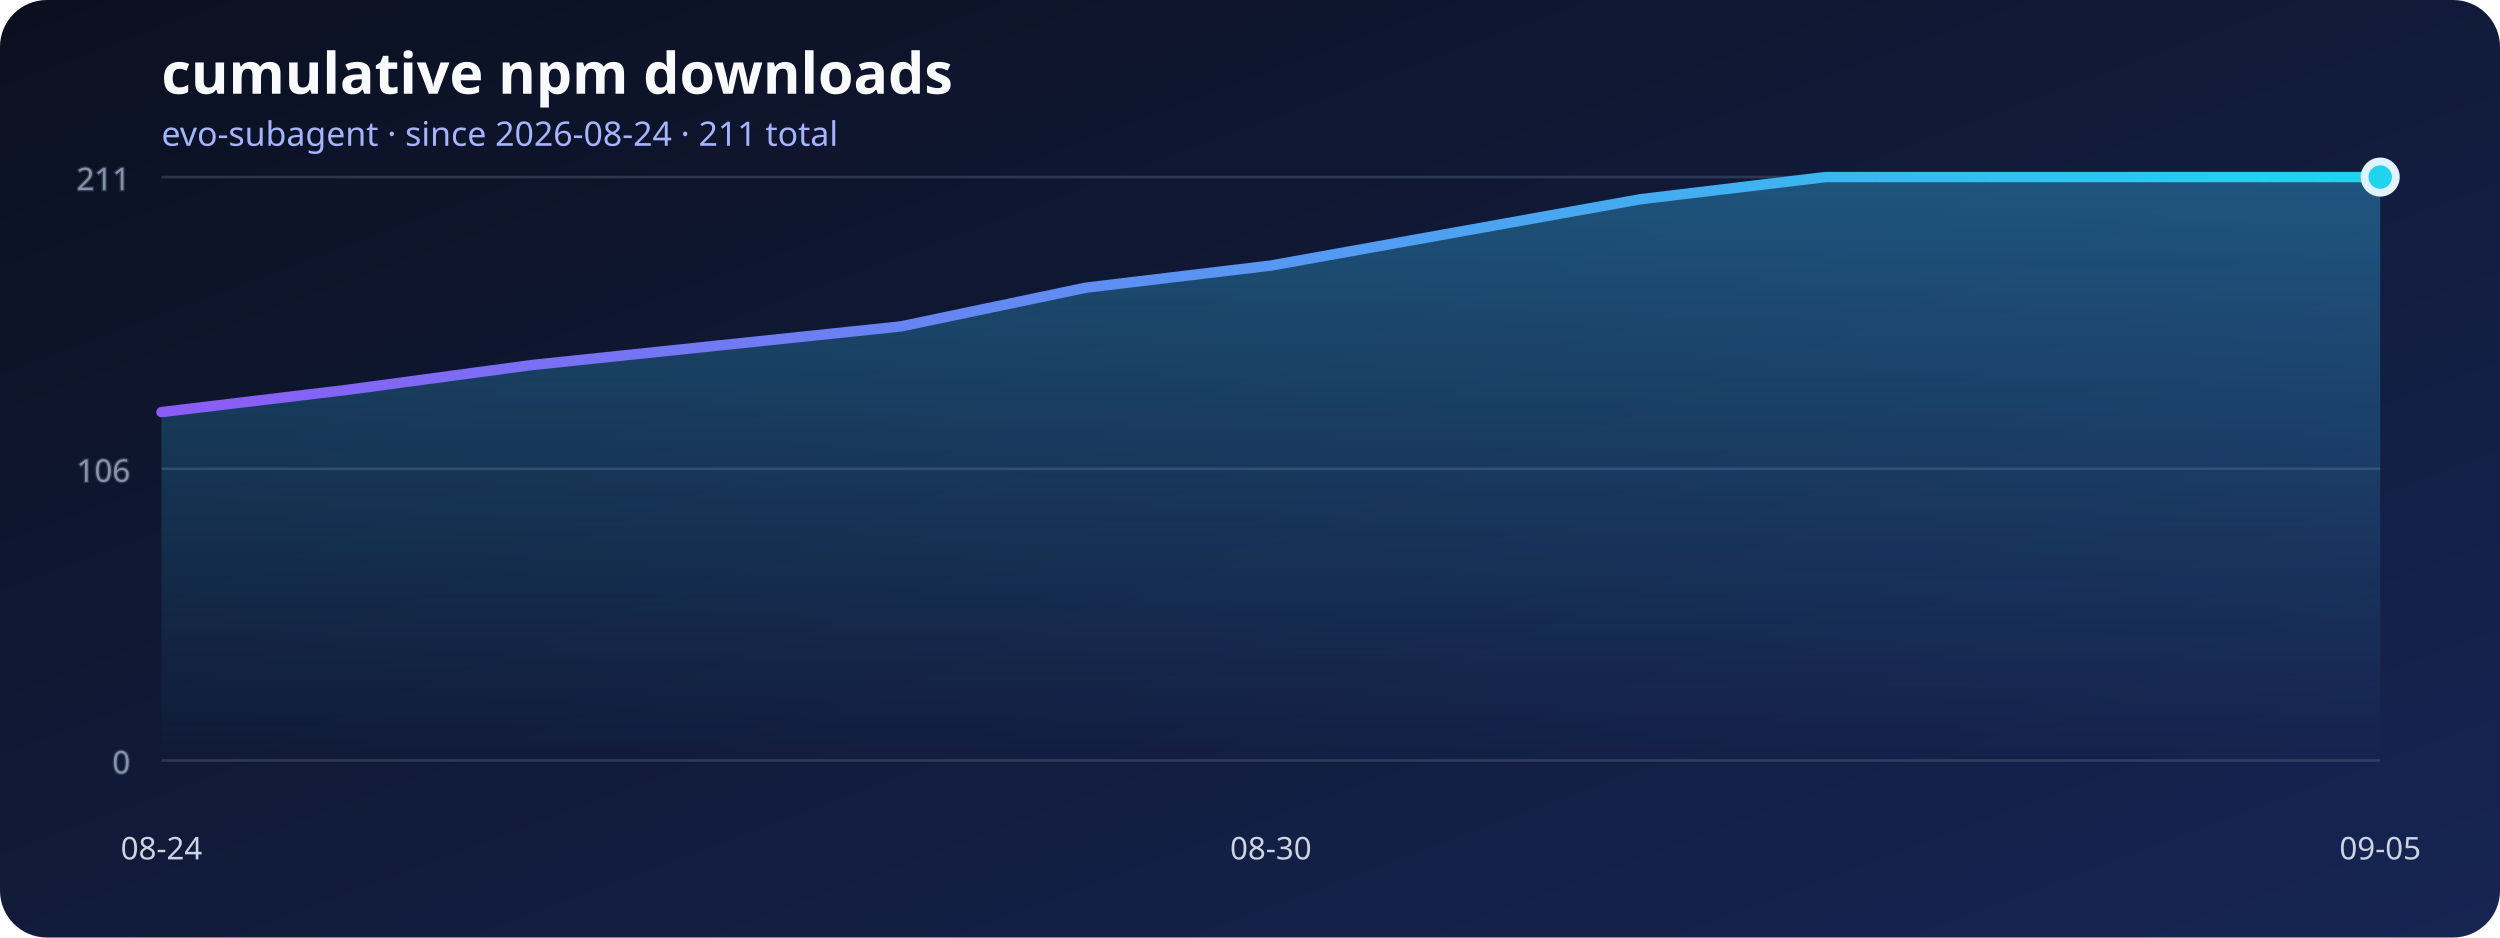
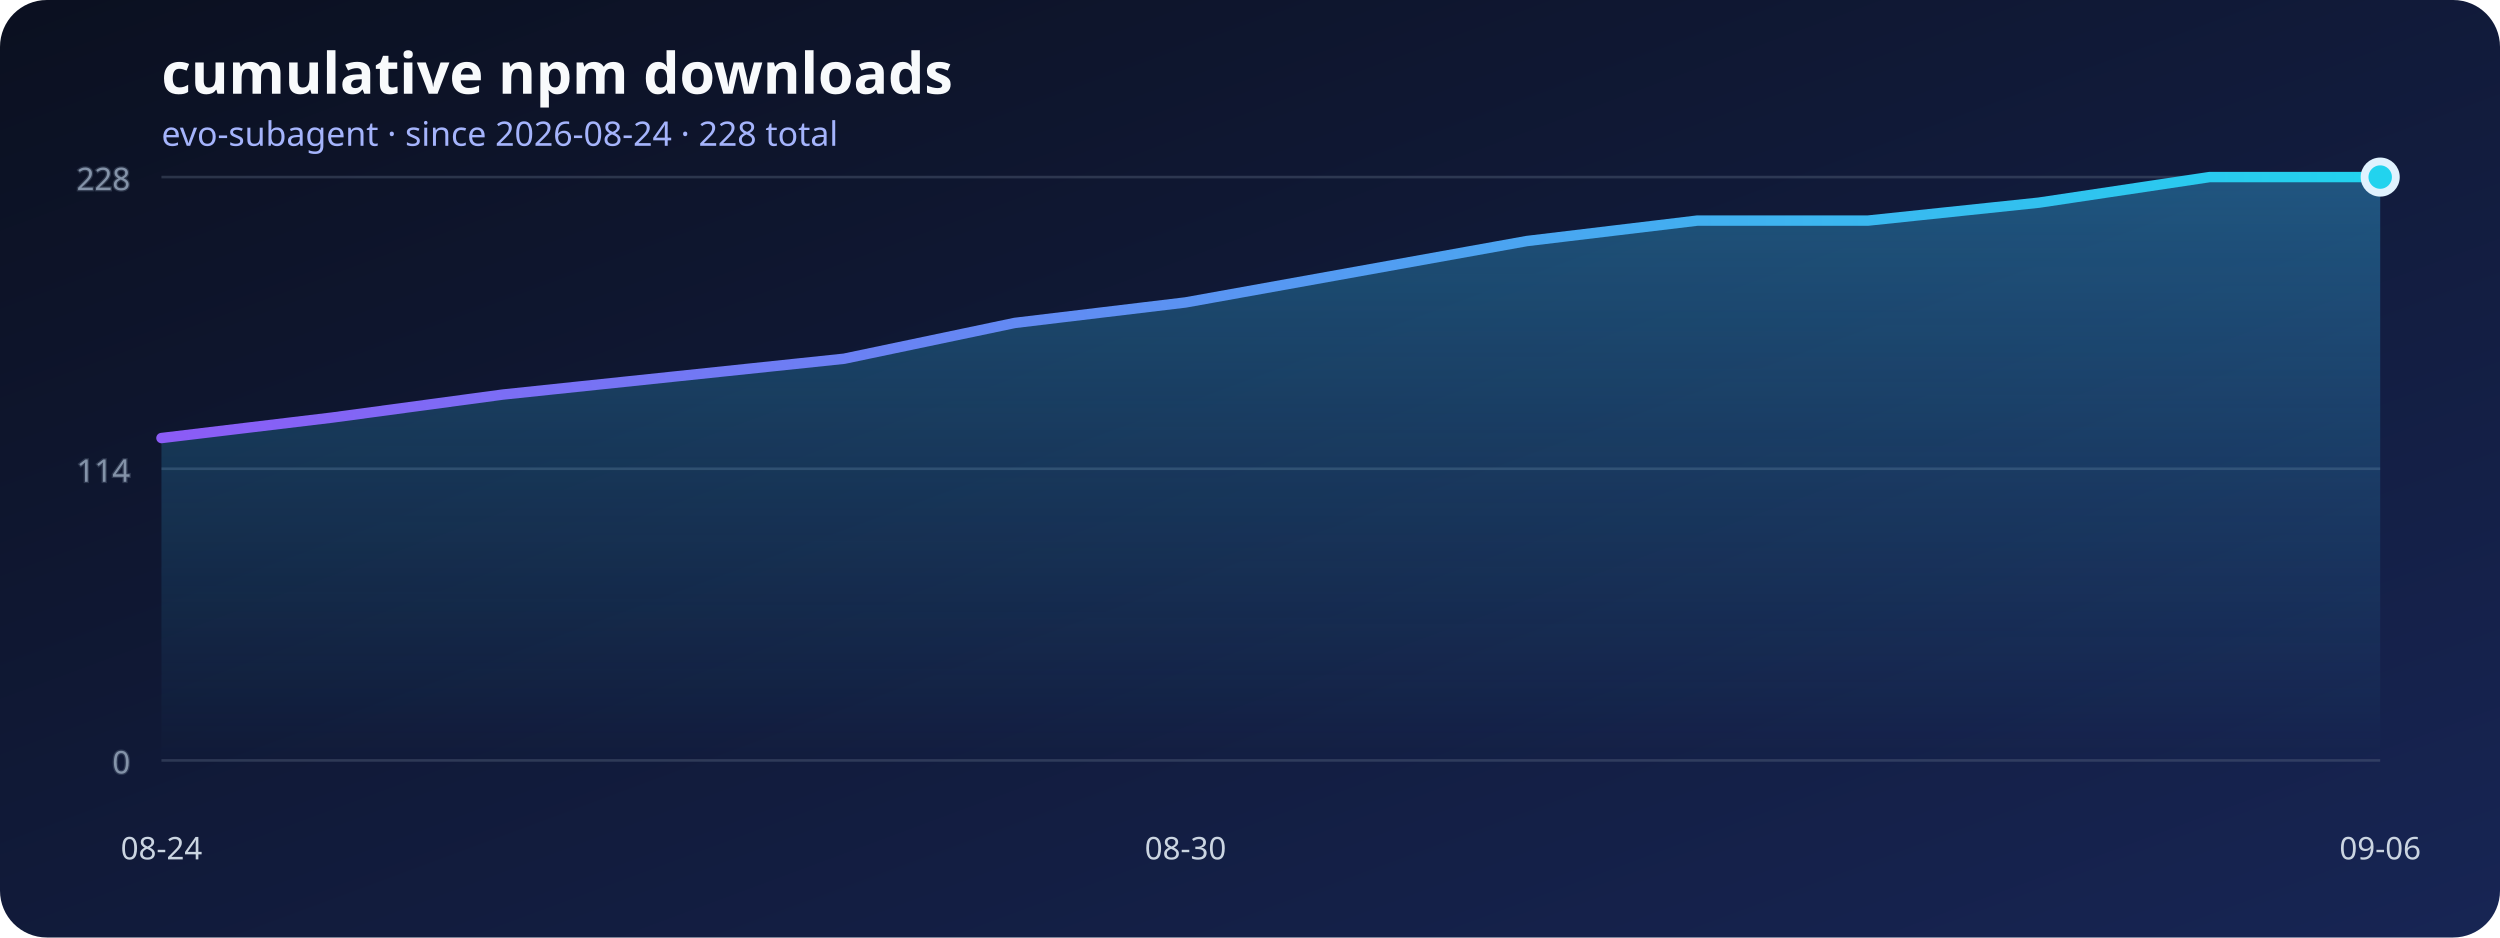
<svg xmlns="http://www.w3.org/2000/svg" width="960" height="360" viewBox="0 0 960 360" role="img" aria-labelledby="title desc">
  <defs>
    <linearGradient id="background" x1="0" x2="1" y1="0" y2="1">
      <stop stop-color="#0b1020" />
      <stop offset="1" stop-color="#172554" />
    </linearGradient>
    <linearGradient id="line" x1="0" x2="1">
      <stop stop-color="#8b5cf6" />
      <stop offset="1" stop-color="#22d3ee" />
    </linearGradient>
    <linearGradient id="area" x1="0" x2="0" y1="0" y2="1">
      <stop stop-color="#38bdf8" stop-opacity=".36" />
      <stop offset="1" stop-color="#38bdf8" stop-opacity="0" />
    </linearGradient>
  </defs>
  <rect width="960" height="360" rx="18" fill="url(#background)" />
  <text x="62" y="36" fill="#f8fafc" font-family="system-ui, sans-serif" font-size="22" font-weight="700">cumulative npm downloads</text>
-   <text x="62" y="56" fill="#a5b4fc" font-family="system-ui, sans-serif" font-size="13">evo-subagent · since 2026-08-24 · 211 total</text>
+   <text x="62" y="56" fill="#a5b4fc" font-family="system-ui, sans-serif" font-size="13">evo-subagent · since 2026-08-24 · 228 total</text>
  <g stroke="#64748b" stroke-opacity=".35" fill="#94a3b8" font-family="system-ui, sans-serif" font-size="12">
    <line x1="62" y1="292" x2="914" y2="292" />
    <text x="50" y="297" text-anchor="end">0</text>
    <line x1="62" y1="180" x2="914" y2="180" />
-     <text x="50" y="185" text-anchor="end">106</text>
+     <text x="50" y="185" text-anchor="end">114</text>
    <line x1="62" y1="68" x2="914" y2="68" />
-     <text x="50" y="73" text-anchor="end">211</text>
+     <text x="50" y="73" text-anchor="end">228</text>
  </g>
-   <polygon points="62,292 62.00,158.24 133.00,149.74 204.00,140.19 275.00,132.76 346.00,125.33 417.00,110.46 488.00,101.97 559.00,89.23 630.00,76.49 701.00,68.00 772.00,68.00 843.00,68.00 914.00,68.00 914,292" fill="url(#area)" />
-   <polyline points="62.00,158.24 133.00,149.74 204.00,140.19 275.00,132.76 346.00,125.33 417.00,110.46 488.00,101.97 559.00,89.23 630.00,76.49 701.00,68.00 772.00,68.00 843.00,68.00 914.00,68.00" fill="none" stroke="url(#line)" stroke-width="4" stroke-linecap="round" stroke-linejoin="round" />
+   <polygon points="62,292 62.00,168.21 127.54,160.35 193.08,151.51 258.62,144.63 324.15,137.75 389.69,124.00 455.23,116.14 520.77,104.35 586.31,92.56 651.85,84.70 717.38,84.70 782.92,77.82 848.46,68.00 914.00,68.00 914,292" fill="url(#area)" />
+   <polyline points="62.00,168.21 127.54,160.35 193.08,151.51 258.62,144.63 324.15,137.75 389.69,124.00 455.23,116.14 520.77,104.35 586.31,92.56 651.85,84.70 717.38,84.70 782.92,77.82 848.46,68.00 914.00,68.00" fill="none" stroke="url(#line)" stroke-width="4" stroke-linecap="round" stroke-linejoin="round" />
  <g fill="#cbd5e1" font-family="system-ui, sans-serif" font-size="12">
    <text x="62" y="330" text-anchor="middle">08-24</text>
-     <text x="488" y="330" text-anchor="middle">08-30</text>
-     <text x="914" y="330" text-anchor="middle">09-05</text>
+     <text x="455.231" y="330" text-anchor="middle">08-30</text>
+     <text x="914" y="330" text-anchor="middle">09-06</text>
  </g>
  <circle cx="914" cy="68" r="6" fill="#22d3ee" stroke="#e0f2fe" stroke-width="3" />
</svg>
